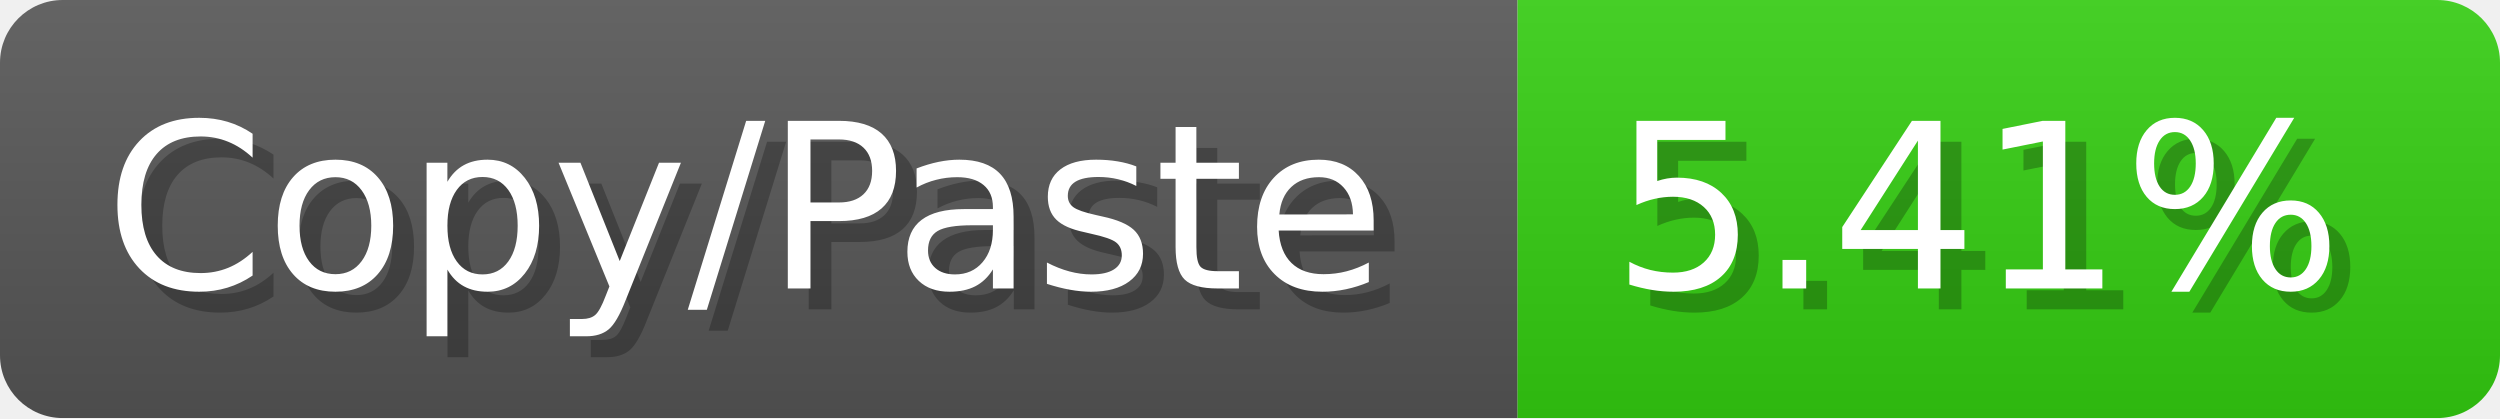
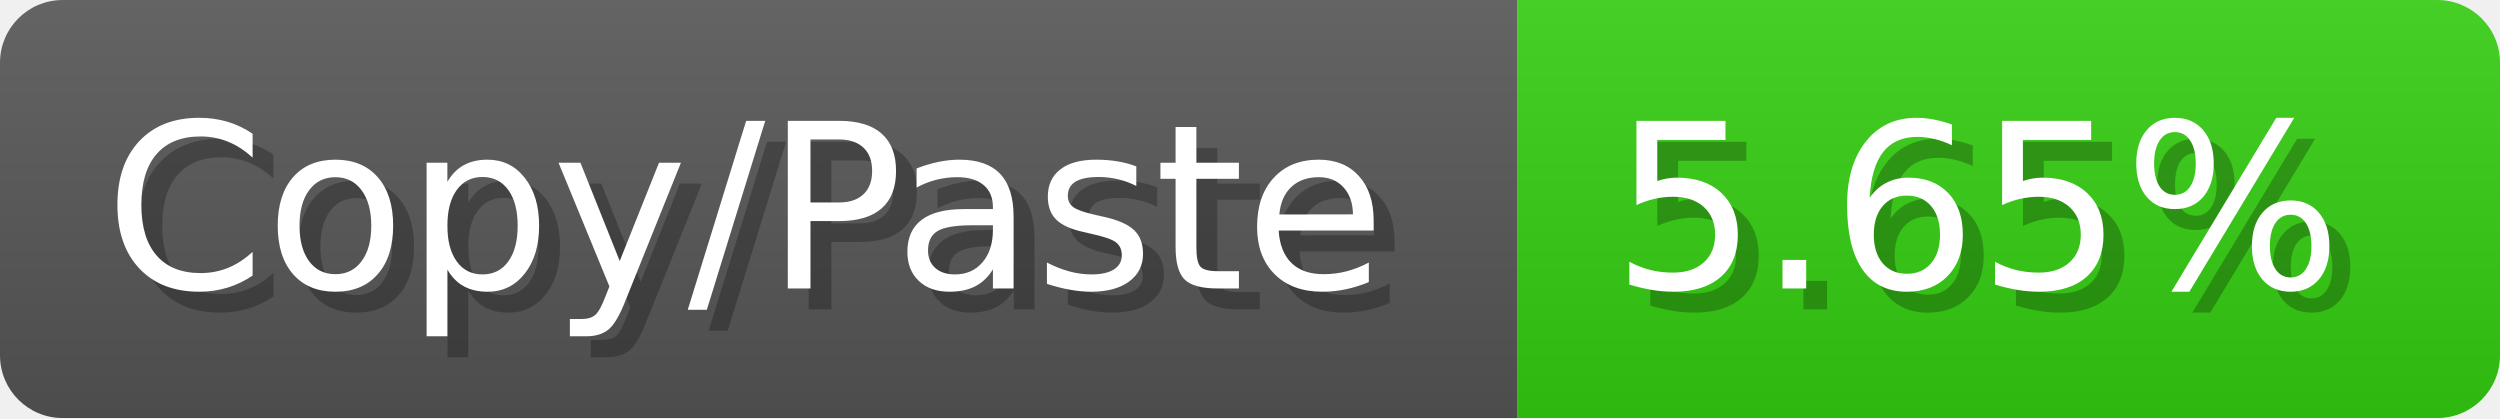
<svg xmlns="http://www.w3.org/2000/svg" width="119.6" height="20" viewBox="0 0 1196 200">
  <linearGradient id="a" x2="0" y2="100%">
    <stop offset="0" stop-opacity=".1" stop-color="#EEE" />
    <stop offset="1" stop-opacity=".1" />
  </linearGradient>
  <mask id="m">
    <rect width="1196" height="200" rx="30" fill="#FFF" />
  </mask>
  <g mask="url(#m)">
    <rect width="726" height="200" fill="#555" />
    <rect width="470" height="200" fill="#3C1" x="726" />
    <rect width="1196" height="200" fill="url(#a)" />
  </g>
  <g fill="#fff" text-anchor="start" font-family="Verdana,DejaVu Sans,sans-serif" font-size="110">
    <text x="60" y="148" textLength="626" fill="#000" opacity="0.25">Copy/Paste</text>
    <text x="50" y="138" textLength="626">Copy/Paste</text>
-     <text x="781" y="148" textLength="370" fill="#000" opacity="0.25">5.41%</text>
-     <text x="771" y="138" textLength="370">5.41%</text>
+     <text x="781" y="148" textLength="370" fill="#000" opacity="0.25">5.65%</text>
+     <text x="771" y="138" textLength="370">5.65%</text>
  </g>
</svg>
